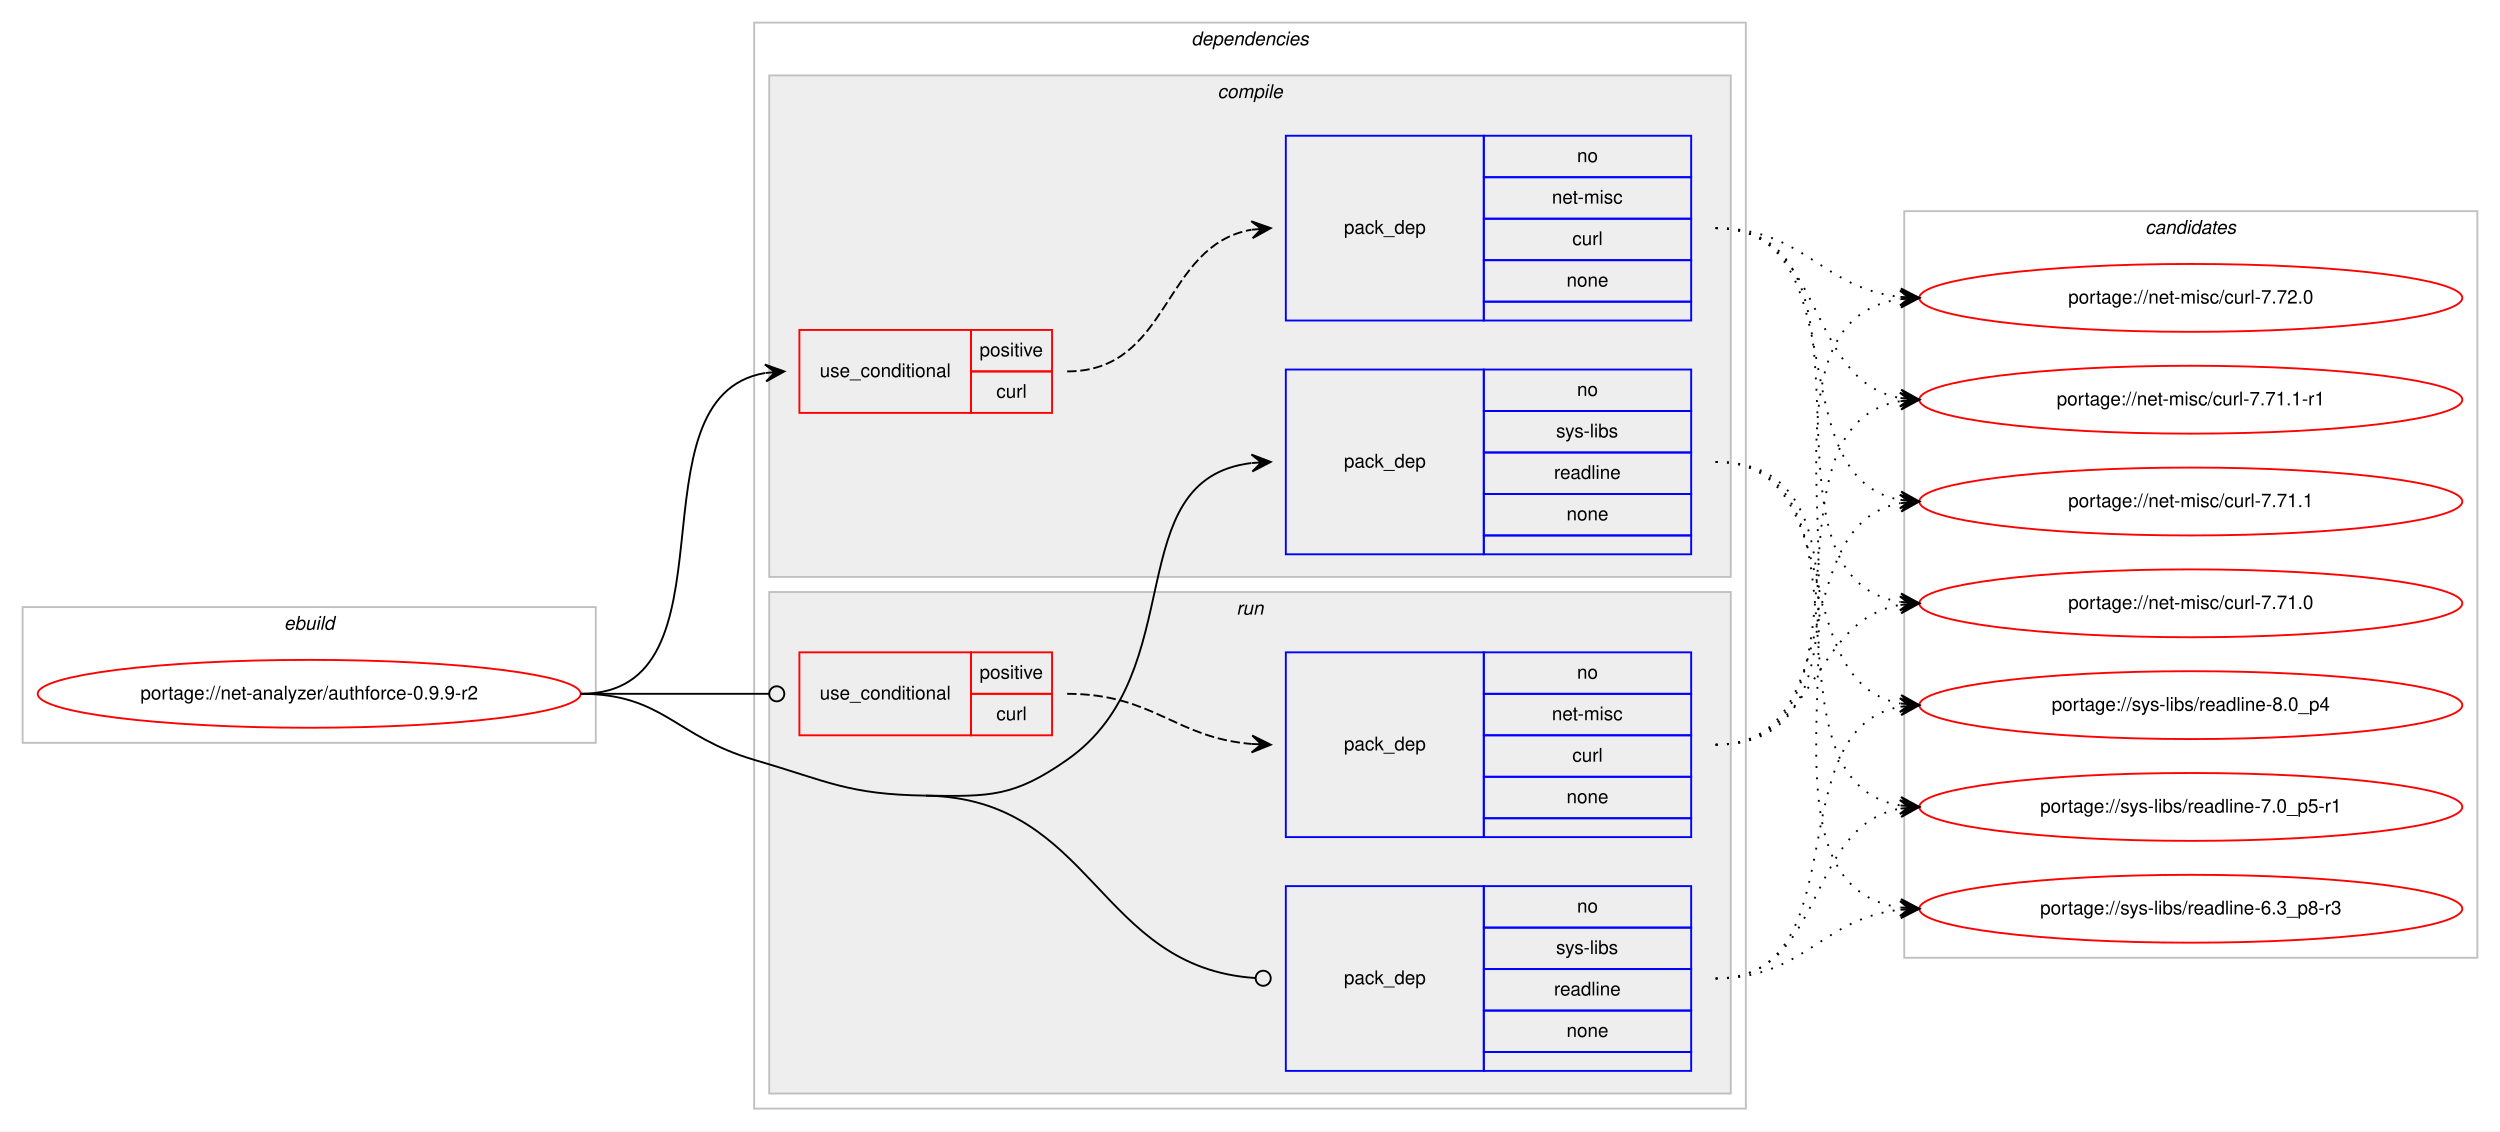
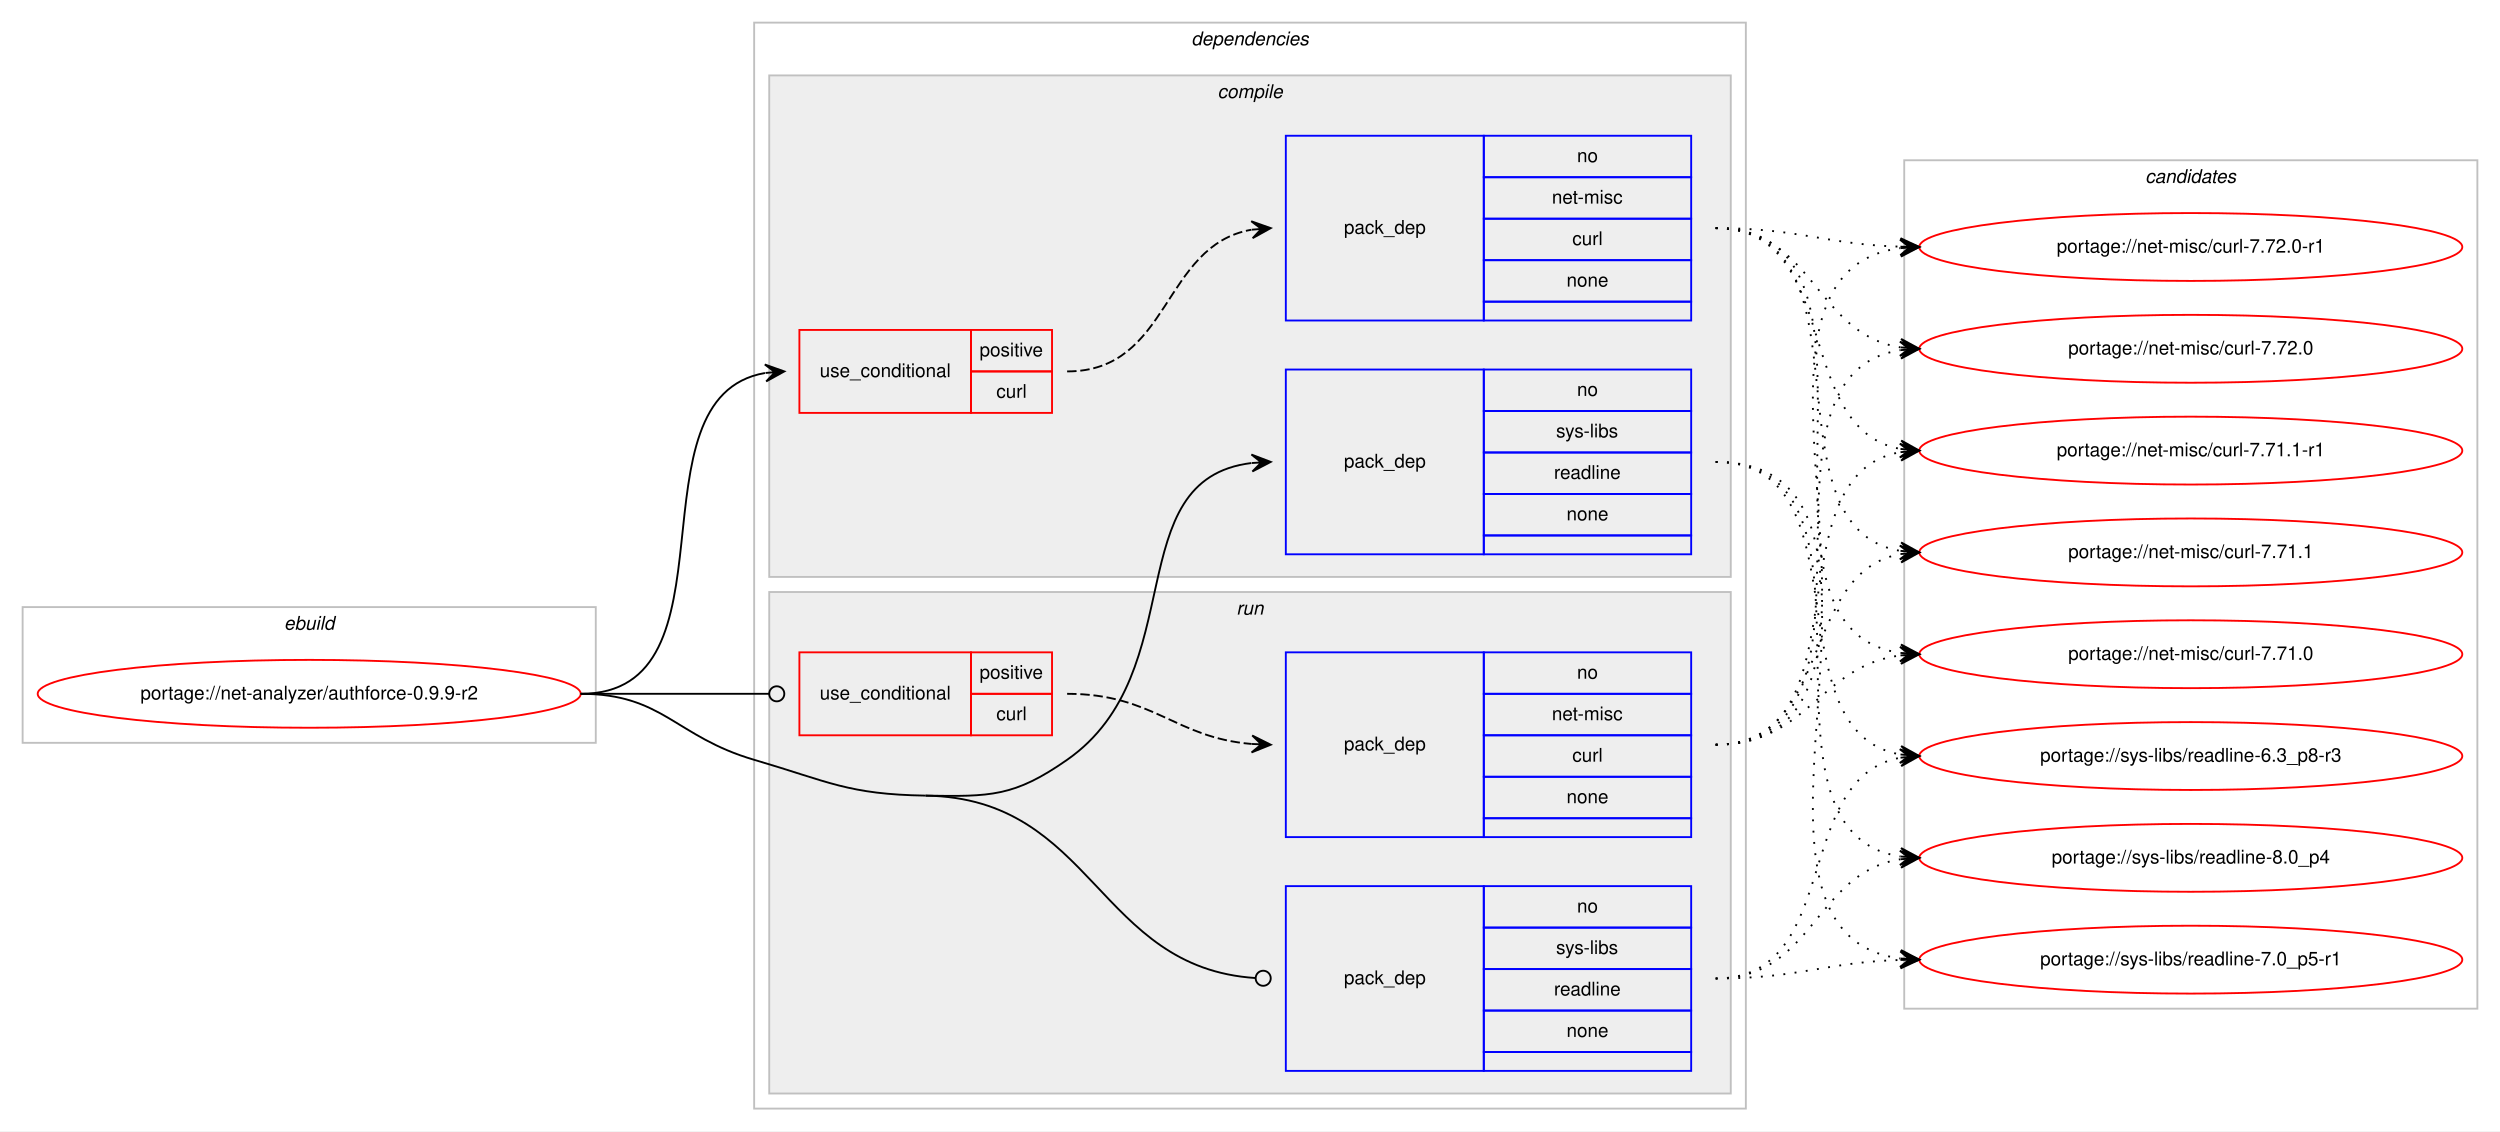
<svg xmlns="http://www.w3.org/2000/svg" xmlns:xlink="http://www.w3.org/1999/xlink" width="1326pt" height="600pt" viewBox="0.00 0.00 1326.00 600.00">
  <g id="graph0" class="graph" transform="scale(1 1) rotate(0) translate(4 596)">
    <polygon fill="#ffffff" stroke="transparent" points="-4,4 -4,-596 1322,-596 1322,4 -4,4" />
    <g id="clust1" class="cluster">
      <polygon fill="none" stroke="#c0c0c0" points="8,-202 8,-274 312,-274 312,-202 8,-202" />
      <text text-anchor="start" x="146.663" y="-262" font-family="Helvetica,sans-Serif" font-style="italic" font-size="10.00" fill="#000000">ebuild</text>
    </g>
    <g id="clust2" class="cluster">
      <polygon fill="none" stroke="#c0c0c0" points="396,-8 396,-584 922,-584 922,-8 396,-8" />
      <text text-anchor="start" x="627.875" y="-572" font-family="Helvetica,sans-Serif" font-style="italic" font-size="10.00" fill="#000000">dependencies</text>
    </g>
    <g id="clust3" class="cluster">
      <polygon fill="#eeeeee" stroke="#c0c0c0" points="404,-290 404,-556 914,-556 914,-290 404,-290" />
      <text text-anchor="start" x="641.778" y="-544" font-family="Helvetica,sans-Serif" font-style="italic" font-size="10.00" fill="#000000">compile</text>
    </g>
    <g id="clust8" class="cluster">
      <polygon fill="#eeeeee" stroke="#c0c0c0" points="404,-16 404,-282 914,-282 914,-16 404,-16" />
      <text text-anchor="start" x="651.777" y="-270" font-family="Helvetica,sans-Serif" font-style="italic" font-size="10.00" fill="#000000">run</text>
    </g>
    <g id="clust12" class="cluster">
-       <polygon fill="none" stroke="#c0c0c0" points="1006,-88 1006,-484 1310,-484 1310,-88 1006,-88" />
-       <text text-anchor="start" x="1133.824" y="-472" font-family="Helvetica,sans-Serif" font-style="italic" font-size="10.00" fill="#000000">candidates</text>
+       <polygon fill="none" stroke="#c0c0c0" points="1006,-61 1006,-511 1310,-511 1310,-61 1006,-61" />
+       <text text-anchor="start" x="1133.824" y="-499" font-family="Helvetica,sans-Serif" font-style="italic" font-size="10.00" fill="#000000">candidates</text>
    </g>
    <g id="node1" class="node">
      <g id="a_node1">
        <a xlink:href="../net-analyzer/authforce-0.9.9-r2.svg" xlink:title="portage://net-analyzer/authforce-0.9.9-r2">
          <ellipse fill="none" stroke="#ff0000" cx="160" cy="-228" rx="144" ry="18" />
          <text text-anchor="middle" x="160" y="-225" font-family="Helvetica,sans-Serif" font-size="10.00" fill="#000000">portage://net-analyzer/authforce-0.9.9-r2</text>
        </a>
      </g>
    </g>
    <g id="node2" class="node">
      <polygon fill="none" stroke="#ff0000" points="420,-377 420,-421 511,-421 511,-377 420,-377" />
      <text text-anchor="start" x="430.767" y="-396" font-family="Helvetica,sans-Serif" font-size="10.00" fill="#000000">use_conditional</text>
      <polygon fill="none" stroke="#ff0000" points="511,-399 511,-421 554,-421 554,-399 511,-399" />
      <text text-anchor="start" x="515.553" y="-407" font-family="Helvetica,sans-Serif" font-size="10.00" fill="#000000">positive</text>
      <polygon fill="none" stroke="#ff0000" points="511,-377 511,-399 554,-399 554,-377 511,-377" />
      <text text-anchor="start" x="524.447" y="-385" font-family="Helvetica,sans-Serif" font-size="10.00" fill="#000000">curl</text>
    </g>
    <g id="edge2" class="edge">
      <path fill="none" stroke="#000000" d="M304,-228C390.202,-228 327.727,-385.26 401.733,-398.161" />
      <polygon fill="#000000" stroke="#000000" points="412,-399 401.666,-402.67 407.017,-398.592 402.033,-398.185 402.033,-398.185 402.033,-398.185 407.017,-398.592 402.4,-393.7 412,-399 412,-399" />
    </g>
    <g id="node4" class="node">
      <polygon fill="none" stroke="#0000ff" points="678,-302 678,-400 783,-400 783,-302 678,-302" />
      <text text-anchor="start" x="708.823" y="-348" font-family="Helvetica,sans-Serif" font-size="10.00" fill="#000000">pack_dep</text>
      <polygon fill="none" stroke="#0000ff" points="783,-378 783,-400 893,-400 893,-378 783,-378" />
      <text text-anchor="start" x="832.441" y="-386" font-family="Helvetica,sans-Serif" font-size="10.00" fill="#000000">no</text>
      <polygon fill="none" stroke="#0000ff" points="783,-356 783,-378 893,-378 893,-356 783,-356" />
      <text text-anchor="start" x="821.337" y="-364" font-family="Helvetica,sans-Serif" font-size="10.00" fill="#000000">sys-libs</text>
      <polygon fill="none" stroke="#0000ff" points="783,-334 783,-356 893,-356 893,-334 783,-334" />
      <text text-anchor="start" x="820.219" y="-342" font-family="Helvetica,sans-Serif" font-size="10.00" fill="#000000">readline</text>
      <polygon fill="none" stroke="#0000ff" points="783,-312 783,-334 893,-334 893,-312 783,-312" />
      <text text-anchor="start" x="826.882" y="-320" font-family="Helvetica,sans-Serif" font-size="10.00" fill="#000000">none</text>
      <polygon fill="none" stroke="#0000ff" points="783,-302 783,-312 893,-312 893,-302 783,-302" />
    </g>
    <g id="edge3" class="edge">
      <path fill="none" stroke="#000000" d="M487,-174C521.382,-173.458 533.809,-173.311 562,-193 628.739,-239.611 588.747,-341.719 659.746,-350.408" />
      <polygon fill="#000000" stroke="#000000" points="670,-351 659.757,-354.916 665.008,-350.712 660.017,-350.424 660.017,-350.424 660.017,-350.424 665.008,-350.712 660.276,-345.931 670,-351 670,-351" />
    </g>
    <g id="node5" class="node">
      <polygon fill="none" stroke="#ff0000" points="420,-206 420,-250 511,-250 511,-206 420,-206" />
      <text text-anchor="start" x="430.767" y="-225" font-family="Helvetica,sans-Serif" font-size="10.00" fill="#000000">use_conditional</text>
      <polygon fill="none" stroke="#ff0000" points="511,-228 511,-250 554,-250 554,-228 511,-228" />
      <text text-anchor="start" x="515.553" y="-236" font-family="Helvetica,sans-Serif" font-size="10.00" fill="#000000">positive</text>
      <polygon fill="none" stroke="#ff0000" points="511,-206 511,-228 554,-228 554,-206 511,-206" />
      <text text-anchor="start" x="524.447" y="-214" font-family="Helvetica,sans-Serif" font-size="10.00" fill="#000000">curl</text>
    </g>
    <g id="edge5" class="edge">
      <path fill="none" stroke="#000000" d="M304,-228C349.188,-228 362.47,-228 403.919,-228" />
      <ellipse fill="none" stroke="#000000" cx="408" cy="-228" rx="4" ry="4" />
    </g>
    <g id="node7" class="node">
      <polygon fill="none" stroke="#0000ff" points="678,-28 678,-126 783,-126 783,-28 678,-28" />
      <text text-anchor="start" x="708.823" y="-74" font-family="Helvetica,sans-Serif" font-size="10.00" fill="#000000">pack_dep</text>
      <polygon fill="none" stroke="#0000ff" points="783,-104 783,-126 893,-126 893,-104 783,-104" />
      <text text-anchor="start" x="832.441" y="-112" font-family="Helvetica,sans-Serif" font-size="10.00" fill="#000000">no</text>
      <polygon fill="none" stroke="#0000ff" points="783,-82 783,-104 893,-104 893,-82 783,-82" />
      <text text-anchor="start" x="821.337" y="-90" font-family="Helvetica,sans-Serif" font-size="10.00" fill="#000000">sys-libs</text>
      <polygon fill="none" stroke="#0000ff" points="783,-60 783,-82 893,-82 893,-60 783,-60" />
      <text text-anchor="start" x="820.219" y="-68" font-family="Helvetica,sans-Serif" font-size="10.00" fill="#000000">readline</text>
      <polygon fill="none" stroke="#0000ff" points="783,-38 783,-60 893,-60 893,-38 783,-38" />
      <text text-anchor="start" x="826.882" y="-46" font-family="Helvetica,sans-Serif" font-size="10.00" fill="#000000">none</text>
      <polygon fill="none" stroke="#0000ff" points="783,-28 783,-38 893,-38 893,-28 783,-28" />
    </g>
    <g id="edge6" class="edge">
      <path fill="none" stroke="#000000" d="M487,-174C576.255,-172.592 577.928,-82.699 661.891,-77.257" />
      <ellipse fill="none" stroke="#000000" cx="666.002" cy="-77.127" rx="4" ry="4" />
      <path fill="none" stroke="#000000" d="M304,-228C347.748,-228 354.013,-205.287 396,-193 435.654,-181.396 445.688,-174.652 487,-174" />
    </g>
    <g id="node3" class="node">
      <polygon fill="none" stroke="#0000ff" points="678,-426 678,-524 783,-524 783,-426 678,-426" />
      <text text-anchor="start" x="708.823" y="-472" font-family="Helvetica,sans-Serif" font-size="10.00" fill="#000000">pack_dep</text>
      <polygon fill="none" stroke="#0000ff" points="783,-502 783,-524 893,-524 893,-502 783,-502" />
      <text text-anchor="start" x="832.441" y="-510" font-family="Helvetica,sans-Serif" font-size="10.00" fill="#000000">no</text>
      <polygon fill="none" stroke="#0000ff" points="783,-480 783,-502 893,-502 893,-480 783,-480" />
      <text text-anchor="start" x="819.113" y="-488" font-family="Helvetica,sans-Serif" font-size="10.00" fill="#000000">net-misc</text>
      <polygon fill="none" stroke="#0000ff" points="783,-458 783,-480 893,-480 893,-458 783,-458" />
      <text text-anchor="start" x="829.947" y="-466" font-family="Helvetica,sans-Serif" font-size="10.00" fill="#000000">curl</text>
      <polygon fill="none" stroke="#0000ff" points="783,-436 783,-458 893,-458 893,-436 783,-436" />
      <text text-anchor="start" x="826.882" y="-444" font-family="Helvetica,sans-Serif" font-size="10.00" fill="#000000">none</text>
      <polygon fill="none" stroke="#0000ff" points="783,-426 783,-436 893,-436 893,-426 783,-426" />
    </g>
    <g id="edge1" class="edge">
      <path fill="none" stroke="#000000" stroke-dasharray="5,2" d="M562,-399C617.025,-399 612.214,-465.797 659.76,-474.147" />
      <polygon fill="#000000" stroke="#000000" points="670,-475 659.661,-478.654 665.017,-474.585 660.035,-474.169 660.035,-474.169 660.035,-474.169 665.017,-474.585 660.408,-469.685 670,-475 670,-475" />
    </g>
    <g id="node8" class="node">
      <g id="a_node8">
-         <a xlink:href="../net-misc/curl-7.72.0.svg" xlink:title="portage://net-misc/curl-7.72.0">
-           <ellipse fill="none" stroke="#ff0000" cx="1158" cy="-438" rx="144" ry="18" />
-           <text text-anchor="middle" x="1158" y="-435" font-family="Helvetica,sans-Serif" font-size="10.00" fill="#000000">portage://net-misc/curl-7.72.0</text>
+         <a xlink:href="../net-misc/curl-7.72.0-r1.svg" xlink:title="portage://net-misc/curl-7.72.0-r1">
+           <ellipse fill="none" stroke="#ff0000" cx="1158" cy="-465" rx="144" ry="18" />
+           <text text-anchor="middle" x="1158" y="-462" font-family="Helvetica,sans-Serif" font-size="10.00" fill="#000000">portage://net-misc/curl-7.72.0-r1</text>
        </a>
      </g>
    </g>
    <g id="edge7" class="edge">
-       <path fill="none" stroke="#000000" stroke-dasharray="1,5" d="M906,-475C953.171,-475 962.125,-443.02 1003.922,-438.523" />
-       <polygon fill="#000000" stroke="#000000" points="1014,-438 1004.247,-443.012 1009.007,-438.259 1004.013,-438.518 1004.013,-438.518 1004.013,-438.518 1009.007,-438.259 1003.78,-434.024 1014,-438 1014,-438" />
+       <path fill="none" stroke="#000000" stroke-dasharray="1,5" d="M906,-475C950.628,-475 963.873,-466.429 1003.842,-465.157" />
+       <polygon fill="#000000" stroke="#000000" points="1014,-465 1004.071,-469.654 1009.001,-465.077 1004.001,-465.155 1004.001,-465.155 1004.001,-465.155 1009.001,-465.077 1003.932,-460.655 1014,-465 1014,-465" />
    </g>
    <g id="node9" class="node">
      <g id="a_node9">
-         <a xlink:href="../net-misc/curl-7.71.1-r1.svg" xlink:title="portage://net-misc/curl-7.71.1-r1">
-           <ellipse fill="none" stroke="#ff0000" cx="1158" cy="-384" rx="144" ry="18" />
-           <text text-anchor="middle" x="1158" y="-381" font-family="Helvetica,sans-Serif" font-size="10.00" fill="#000000">portage://net-misc/curl-7.71.1-r1</text>
+         <a xlink:href="../net-misc/curl-7.72.0.svg" xlink:title="portage://net-misc/curl-7.72.0">
+           <ellipse fill="none" stroke="#ff0000" cx="1158" cy="-411" rx="144" ry="18" />
+           <text text-anchor="middle" x="1158" y="-408" font-family="Helvetica,sans-Serif" font-size="10.00" fill="#000000">portage://net-misc/curl-7.72.0</text>
        </a>
      </g>
    </g>
    <g id="edge8" class="edge">
-       <path fill="none" stroke="#000000" stroke-dasharray="1,5" d="M906,-475C965.09,-475 953.012,-394.352 1003.761,-384.901" />
-       <polygon fill="#000000" stroke="#000000" points="1014,-384 1004.433,-389.359 1009.019,-384.438 1004.038,-384.876 1004.038,-384.876 1004.038,-384.876 1009.019,-384.438 1003.644,-380.394 1014,-384 1014,-384" />
+       <path fill="none" stroke="#000000" stroke-dasharray="1,5" d="M906,-475C958.199,-475 958.421,-418.984 1003.92,-411.763" />
+       <polygon fill="#000000" stroke="#000000" points="1014,-411 1004.368,-416.242 1009.014,-411.378 1004.029,-411.755 1004.029,-411.755 1004.029,-411.755 1009.014,-411.378 1003.689,-407.268 1014,-411 1014,-411" />
    </g>
    <g id="node10" class="node">
      <g id="a_node10">
-         <a xlink:href="../net-misc/curl-7.71.1.svg" xlink:title="portage://net-misc/curl-7.71.1">
-           <ellipse fill="none" stroke="#ff0000" cx="1158" cy="-330" rx="144" ry="18" />
-           <text text-anchor="middle" x="1158" y="-327" font-family="Helvetica,sans-Serif" font-size="10.00" fill="#000000">portage://net-misc/curl-7.71.1</text>
+         <a xlink:href="../net-misc/curl-7.71.1-r1.svg" xlink:title="portage://net-misc/curl-7.71.1-r1">
+           <ellipse fill="none" stroke="#ff0000" cx="1158" cy="-357" rx="144" ry="18" />
+           <text text-anchor="middle" x="1158" y="-354" font-family="Helvetica,sans-Serif" font-size="10.00" fill="#000000">portage://net-misc/curl-7.71.1-r1</text>
        </a>
      </g>
    </g>
    <g id="edge9" class="edge">
-       <path fill="none" stroke="#000000" stroke-dasharray="1,5" d="M906,-475C982.746,-475 938.111,-342.735 1003.952,-330.851" />
-       <polygon fill="#000000" stroke="#000000" points="1014,-330 1004.416,-335.329 1009.018,-330.422 1004.036,-330.844 1004.036,-330.844 1004.036,-330.844 1009.018,-330.422 1003.656,-326.361 1014,-330 1014,-330" />
+       <path fill="none" stroke="#000000" stroke-dasharray="1,5" d="M906,-475C973.484,-475 946.106,-368.68 1003.956,-357.882" />
+       <polygon fill="#000000" stroke="#000000" points="1014,-357 1004.432,-362.358 1009.019,-357.437 1004.038,-357.875 1004.038,-357.875 1004.038,-357.875 1009.019,-357.437 1003.645,-353.392 1014,-357 1014,-357" />
    </g>
    <g id="node11" class="node">
      <g id="a_node11">
-         <a xlink:href="../net-misc/curl-7.71.0.svg" xlink:title="portage://net-misc/curl-7.71.0">
-           <ellipse fill="none" stroke="#ff0000" cx="1158" cy="-276" rx="144" ry="18" />
-           <text text-anchor="middle" x="1158" y="-273" font-family="Helvetica,sans-Serif" font-size="10.00" fill="#000000">portage://net-misc/curl-7.71.0</text>
+         <a xlink:href="../net-misc/curl-7.71.1.svg" xlink:title="portage://net-misc/curl-7.71.1">
+           <ellipse fill="none" stroke="#ff0000" cx="1158" cy="-303" rx="144" ry="18" />
+           <text text-anchor="middle" x="1158" y="-300" font-family="Helvetica,sans-Serif" font-size="10.00" fill="#000000">portage://net-misc/curl-7.71.1</text>
        </a>
      </g>
    </g>
    <g id="edge10" class="edge">
-       <path fill="none" stroke="#000000" stroke-dasharray="1,5" d="M906,-475C1002.994,-475 919.856,-290.121 1003.833,-276.761" />
-       <polygon fill="#000000" stroke="#000000" points="1014,-276 1004.364,-281.234 1009.014,-276.373 1004.028,-276.746 1004.028,-276.746 1004.028,-276.746 1009.014,-276.373 1003.692,-272.259 1014,-276 1014,-276" />
+       <path fill="none" stroke="#000000" stroke-dasharray="1,5" d="M906,-475C992.563,-475 929.411,-316.82 1003.692,-303.844" />
+       <polygon fill="#000000" stroke="#000000" points="1014,-303 1004.401,-308.301 1009.017,-303.408 1004.033,-303.817 1004.033,-303.817 1004.033,-303.817 1009.017,-303.408 1003.666,-299.332 1014,-303 1014,-303" />
    </g>
    <g id="node12" class="node">
      <g id="a_node12">
-         <a xlink:href="../sys-libs/readline-8.0_p4.svg" xlink:title="portage://sys-libs/readline-8.0_p4">
-           <ellipse fill="none" stroke="#ff0000" cx="1158" cy="-222" rx="144" ry="18" />
-           <text text-anchor="middle" x="1158" y="-219" font-family="Helvetica,sans-Serif" font-size="10.00" fill="#000000">portage://sys-libs/readline-8.0_p4</text>
+         <a xlink:href="../net-misc/curl-7.71.0.svg" xlink:title="portage://net-misc/curl-7.71.0">
+           <ellipse fill="none" stroke="#ff0000" cx="1158" cy="-249" rx="144" ry="18" />
+           <text text-anchor="middle" x="1158" y="-246" font-family="Helvetica,sans-Serif" font-size="10.00" fill="#000000">portage://net-misc/curl-7.71.0</text>
        </a>
      </g>
    </g>
    <g id="edge11" class="edge">
-       <path fill="none" stroke="#000000" stroke-dasharray="1,5" d="M906,-351C977.123,-351 943.006,-234.29 1003.852,-222.893" />
-       <polygon fill="#000000" stroke="#000000" points="1014,-222 1004.433,-227.359 1009.019,-222.438 1004.038,-222.876 1004.038,-222.876 1004.038,-222.876 1009.019,-222.438 1003.644,-218.394 1014,-222 1014,-222" />
+       <path fill="none" stroke="#000000" stroke-dasharray="1,5" d="M906,-475C1013.737,-475 909.831,-263.332 1003.926,-249.689" />
+       <polygon fill="#000000" stroke="#000000" points="1014,-249 1004.33,-254.172 1009.012,-249.341 1004.023,-249.683 1004.023,-249.683 1004.023,-249.683 1009.012,-249.341 1003.716,-245.193 1014,-249 1014,-249" />
    </g>
    <g id="node13" class="node">
      <g id="a_node13">
-         <a xlink:href="../sys-libs/readline-7.0_p5-r1.svg" xlink:title="portage://sys-libs/readline-7.0_p5-r1">
-           <ellipse fill="none" stroke="#ff0000" cx="1158" cy="-168" rx="144" ry="18" />
-           <text text-anchor="middle" x="1158" y="-165" font-family="Helvetica,sans-Serif" font-size="10.00" fill="#000000">portage://sys-libs/readline-7.0_p5-r1</text>
+         <a xlink:href="../sys-libs/readline-8.0_p4.svg" xlink:title="portage://sys-libs/readline-8.0_p4">
+           <ellipse fill="none" stroke="#ff0000" cx="1158" cy="-141" rx="144" ry="18" />
+           <text text-anchor="middle" x="1158" y="-138" font-family="Helvetica,sans-Serif" font-size="10.00" fill="#000000">portage://sys-libs/readline-8.0_p4</text>
        </a>
      </g>
    </g>
    <g id="edge12" class="edge">
-       <path fill="none" stroke="#000000" stroke-dasharray="1,5" d="M906,-351C996.752,-351 925.61,-182.018 1003.714,-168.816" />
-       <polygon fill="#000000" stroke="#000000" points="1014,-168 1004.387,-173.277 1009.016,-168.395 1004.031,-168.791 1004.031,-168.791 1004.031,-168.791 1009.016,-168.395 1003.675,-164.305 1014,-168 1014,-168" />
+       <path fill="none" stroke="#000000" stroke-dasharray="1,5" d="M906,-351C1007.366,-351 915.772,-155.11 1003.947,-141.719" />
+       <polygon fill="#000000" stroke="#000000" points="1014,-141 1004.347,-146.202 1009.013,-141.357 1004.025,-141.714 1004.025,-141.714 1004.025,-141.714 1009.013,-141.357 1003.704,-137.225 1014,-141 1014,-141" />
    </g>
    <g id="node14" class="node">
      <g id="a_node14">
+         <a xlink:href="../sys-libs/readline-7.0_p5-r1.svg" xlink:title="portage://sys-libs/readline-7.0_p5-r1">
+           <ellipse fill="none" stroke="#ff0000" cx="1158" cy="-87" rx="144" ry="18" />
+           <text text-anchor="middle" x="1158" y="-84" font-family="Helvetica,sans-Serif" font-size="10.00" fill="#000000">portage://sys-libs/readline-7.0_p5-r1</text>
+         </a>
+       </g>
+     </g>
+     <g id="edge13" class="edge">
+       <path fill="none" stroke="#000000" stroke-dasharray="1,5" d="M906,-351C1029.182,-351 895.253,-101.741 1003.872,-87.623" />
+       <polygon fill="#000000" stroke="#000000" points="1014,-87 1004.295,-92.106 1009.009,-87.307 1004.019,-87.614 1004.019,-87.614 1004.019,-87.614 1009.009,-87.307 1003.742,-83.123 1014,-87 1014,-87" />
+     </g>
+     <g id="node15" class="node">
+       <g id="a_node15">
        <a xlink:href="../sys-libs/readline-6.3_p8-r3.svg" xlink:title="portage://sys-libs/readline-6.3_p8-r3">
-           <ellipse fill="none" stroke="#ff0000" cx="1158" cy="-114" rx="144" ry="18" />
-           <text text-anchor="middle" x="1158" y="-111" font-family="Helvetica,sans-Serif" font-size="10.00" fill="#000000">portage://sys-libs/readline-6.3_p8-r3</text>
-         </a>
-       </g>
-     </g>
-     <g id="edge13" class="edge">
-       <path fill="none" stroke="#000000" stroke-dasharray="1,5" d="M906,-351C1018.137,-351 905.731,-128.581 1003.834,-114.68" />
-       <polygon fill="#000000" stroke="#000000" points="1014,-114 1004.323,-119.157 1009.011,-114.334 1004.022,-114.667 1004.022,-114.667 1004.022,-114.667 1009.011,-114.334 1003.722,-110.177 1014,-114 1014,-114" />
+           <ellipse fill="none" stroke="#ff0000" cx="1158" cy="-195" rx="144" ry="18" />
+           <text text-anchor="middle" x="1158" y="-192" font-family="Helvetica,sans-Serif" font-size="10.00" fill="#000000">portage://sys-libs/readline-6.3_p8-r3</text>
+         </a>
+       </g>
+     </g>
+     <g id="edge14" class="edge">
+       <path fill="none" stroke="#000000" stroke-dasharray="1,5" d="M906,-351C986.704,-351 934.617,-208.118 1003.91,-195.839" />
+       <polygon fill="#000000" stroke="#000000" points="1014,-195 1004.408,-200.314 1009.017,-195.415 1004.034,-195.829 1004.034,-195.829 1004.034,-195.829 1009.017,-195.415 1003.661,-191.345 1014,-195 1014,-195" />
    </g>
    <g id="node6" class="node">
      <polygon fill="none" stroke="#0000ff" points="678,-152 678,-250 783,-250 783,-152 678,-152" />
      <text text-anchor="start" x="708.823" y="-198" font-family="Helvetica,sans-Serif" font-size="10.00" fill="#000000">pack_dep</text>
      <polygon fill="none" stroke="#0000ff" points="783,-228 783,-250 893,-250 893,-228 783,-228" />
      <text text-anchor="start" x="832.441" y="-236" font-family="Helvetica,sans-Serif" font-size="10.00" fill="#000000">no</text>
      <polygon fill="none" stroke="#0000ff" points="783,-206 783,-228 893,-228 893,-206 783,-206" />
      <text text-anchor="start" x="819.113" y="-214" font-family="Helvetica,sans-Serif" font-size="10.00" fill="#000000">net-misc</text>
      <polygon fill="none" stroke="#0000ff" points="783,-184 783,-206 893,-206 893,-184 783,-184" />
      <text text-anchor="start" x="829.947" y="-192" font-family="Helvetica,sans-Serif" font-size="10.00" fill="#000000">curl</text>
      <polygon fill="none" stroke="#0000ff" points="783,-162 783,-184 893,-184 893,-162 783,-162" />
      <text text-anchor="start" x="826.882" y="-170" font-family="Helvetica,sans-Serif" font-size="10.00" fill="#000000">none</text>
      <polygon fill="none" stroke="#0000ff" points="783,-152 783,-162 893,-162 893,-152 783,-152" />
    </g>
    <g id="edge4" class="edge">
      <path fill="none" stroke="#000000" stroke-dasharray="5,2" d="M562,-228C607.902,-228 619.004,-204.761 659.876,-201.403" />
      <polygon fill="#000000" stroke="#000000" points="670,-201 660.187,-205.894 665.004,-201.199 660.008,-201.398 660.008,-201.398 660.008,-201.398 665.004,-201.199 659.829,-196.901 670,-201 670,-201" />
    </g>
-     <g id="edge14" class="edge">
-       <path fill="none" stroke="#000000" stroke-dasharray="1,5" d="M906,-201C1018.137,-201 905.731,-423.419 1003.834,-437.32" />
-       <polygon fill="#000000" stroke="#000000" points="1014,-438 1003.722,-441.823 1009.011,-437.666 1004.022,-437.333 1004.022,-437.333 1004.022,-437.333 1009.011,-437.666 1004.323,-432.843 1014,-438 1014,-438" />
-     </g>
    <g id="edge15" class="edge">
-       <path fill="none" stroke="#000000" stroke-dasharray="1,5" d="M906,-201C996.752,-201 925.61,-369.982 1003.714,-383.184" />
-       <polygon fill="#000000" stroke="#000000" points="1014,-384 1003.675,-387.695 1009.016,-383.605 1004.031,-383.209 1004.031,-383.209 1004.031,-383.209 1009.016,-383.605 1004.387,-378.723 1014,-384 1014,-384" />
+       <path fill="none" stroke="#000000" stroke-dasharray="1,5" d="M906,-201C1029.182,-201 895.253,-450.259 1003.872,-464.377" />
+       <polygon fill="#000000" stroke="#000000" points="1014,-465 1003.742,-468.877 1009.009,-464.693 1004.019,-464.386 1004.019,-464.386 1004.019,-464.386 1009.009,-464.693 1004.295,-459.894 1014,-465 1014,-465" />
    </g>
    <g id="edge16" class="edge">
-       <path fill="none" stroke="#000000" stroke-dasharray="1,5" d="M906,-201C977.123,-201 943.006,-317.71 1003.852,-329.107" />
-       <polygon fill="#000000" stroke="#000000" points="1014,-330 1003.644,-333.606 1009.019,-329.562 1004.038,-329.124 1004.038,-329.124 1004.038,-329.124 1009.019,-329.562 1004.433,-324.641 1014,-330 1014,-330" />
+       <path fill="none" stroke="#000000" stroke-dasharray="1,5" d="M906,-201C1007.366,-201 915.772,-396.89 1003.947,-410.281" />
+       <polygon fill="#000000" stroke="#000000" points="1014,-411 1003.704,-414.775 1009.013,-410.643 1004.025,-410.286 1004.025,-410.286 1004.025,-410.286 1009.013,-410.643 1004.347,-405.798 1014,-411 1014,-411" />
    </g>
    <g id="edge17" class="edge">
-       <path fill="none" stroke="#000000" stroke-dasharray="1,5" d="M906,-201C960.787,-201 956.408,-266.918 1003.799,-275.158" />
-       <polygon fill="#000000" stroke="#000000" points="1014,-276 1003.664,-279.662 1009.017,-275.589 1004.034,-275.177 1004.034,-275.177 1004.034,-275.177 1009.017,-275.589 1004.404,-270.692 1014,-276 1014,-276" />
+       <path fill="none" stroke="#000000" stroke-dasharray="1,5" d="M906,-201C986.704,-201 934.617,-343.882 1003.91,-356.161" />
+       <polygon fill="#000000" stroke="#000000" points="1014,-357 1003.661,-360.656 1009.017,-356.586 1004.034,-356.171 1004.034,-356.171 1004.034,-356.171 1009.017,-356.586 1004.408,-351.686 1014,-357 1014,-357" />
    </g>
    <g id="edge18" class="edge">
-       <path fill="none" stroke="#000000" stroke-dasharray="1,5" d="M906,-77C982.746,-77 938.111,-209.265 1003.952,-221.149" />
-       <polygon fill="#000000" stroke="#000000" points="1014,-222 1003.656,-225.639 1009.018,-221.578 1004.036,-221.155 1004.036,-221.155 1004.036,-221.155 1009.018,-221.578 1004.416,-216.672 1014,-222 1014,-222" />
+       <path fill="none" stroke="#000000" stroke-dasharray="1,5" d="M906,-201C968.413,-201 950.337,-292.149 1003.947,-302.118" />
+       <polygon fill="#000000" stroke="#000000" points="1014,-303 1003.645,-306.609 1009.019,-302.563 1004.038,-302.126 1004.038,-302.126 1004.038,-302.126 1009.019,-302.563 1004.432,-297.643 1014,-303 1014,-303" />
    </g>
    <g id="edge19" class="edge">
-       <path fill="none" stroke="#000000" stroke-dasharray="1,5" d="M906,-77C965.09,-77 953.012,-157.648 1003.761,-167.099" />
-       <polygon fill="#000000" stroke="#000000" points="1014,-168 1003.644,-171.606 1009.019,-167.562 1004.038,-167.124 1004.038,-167.124 1004.038,-167.124 1009.019,-167.562 1004.433,-162.641 1014,-168 1014,-168" />
+       <path fill="none" stroke="#000000" stroke-dasharray="1,5" d="M906,-201C954.937,-201 960.838,-242.662 1003.891,-248.358" />
+       <polygon fill="#000000" stroke="#000000" points="1014,-249 1003.735,-252.857 1009.01,-248.683 1004.02,-248.366 1004.02,-248.366 1004.02,-248.366 1009.01,-248.683 1004.306,-243.875 1014,-249 1014,-249" />
    </g>
    <g id="edge20" class="edge">
-       <path fill="none" stroke="#000000" stroke-dasharray="1,5" d="M906,-77C953.171,-77 962.125,-108.98 1003.922,-113.477" />
-       <polygon fill="#000000" stroke="#000000" points="1014,-114 1003.78,-117.975 1009.007,-113.741 1004.013,-113.482 1004.013,-113.482 1004.013,-113.482 1009.007,-113.741 1004.247,-108.988 1014,-114 1014,-114" />
+       <path fill="none" stroke="#000000" stroke-dasharray="1,5" d="M906,-77C958.199,-77 958.421,-133.016 1003.92,-140.237" />
+       <polygon fill="#000000" stroke="#000000" points="1014,-141 1003.689,-144.732 1009.014,-140.622 1004.029,-140.245 1004.029,-140.245 1004.029,-140.245 1009.014,-140.622 1004.368,-135.758 1014,-141 1014,-141" />
+     </g>
+     <g id="edge21" class="edge">
+       <path fill="none" stroke="#000000" stroke-dasharray="1,5" d="M906,-77C950.628,-77 963.873,-85.571 1003.842,-86.843" />
+       <polygon fill="#000000" stroke="#000000" points="1014,-87 1003.932,-91.345 1009.001,-86.923 1004.001,-86.845 1004.001,-86.845 1004.001,-86.845 1009.001,-86.923 1004.071,-82.346 1014,-87 1014,-87" />
+     </g>
+     <g id="edge22" class="edge">
+       <path fill="none" stroke="#000000" stroke-dasharray="1,5" d="M906,-77C973.484,-77 946.106,-183.32 1003.956,-194.118" />
+       <polygon fill="#000000" stroke="#000000" points="1014,-195 1003.645,-198.608 1009.019,-194.563 1004.038,-194.125 1004.038,-194.125 1004.038,-194.125 1009.019,-194.563 1004.432,-189.642 1014,-195 1014,-195" />
    </g>
  </g>
</svg>
